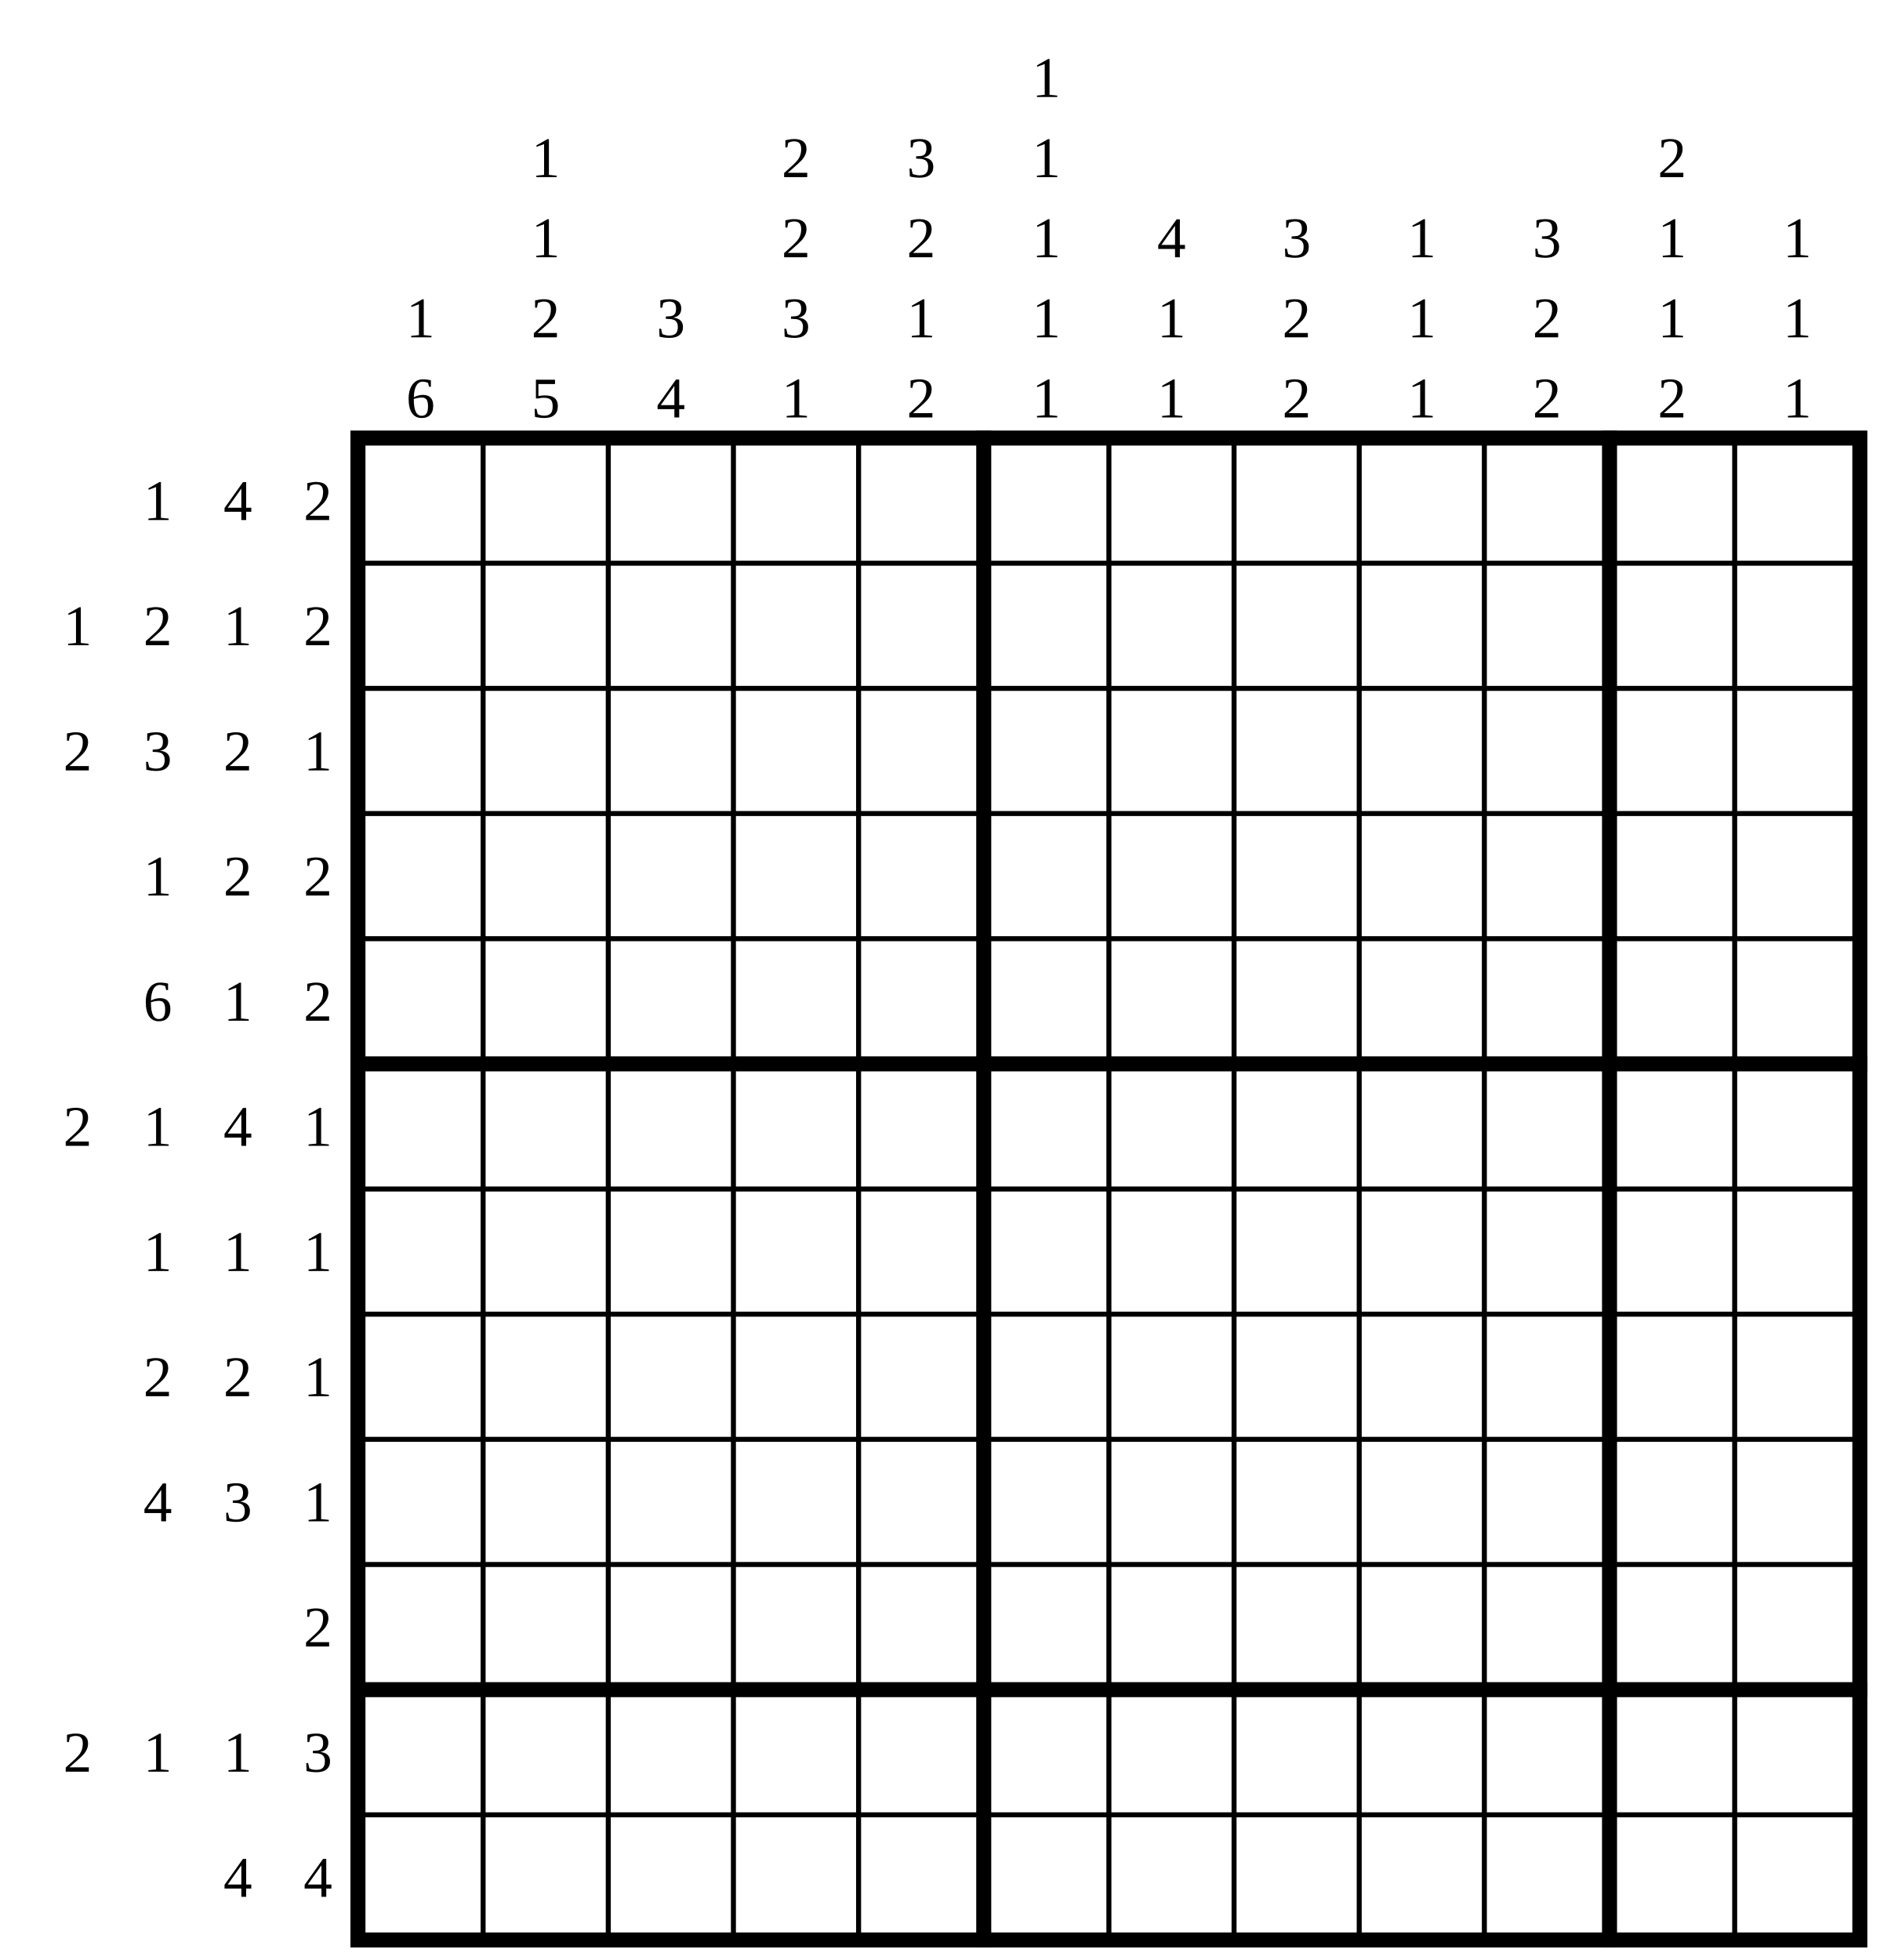
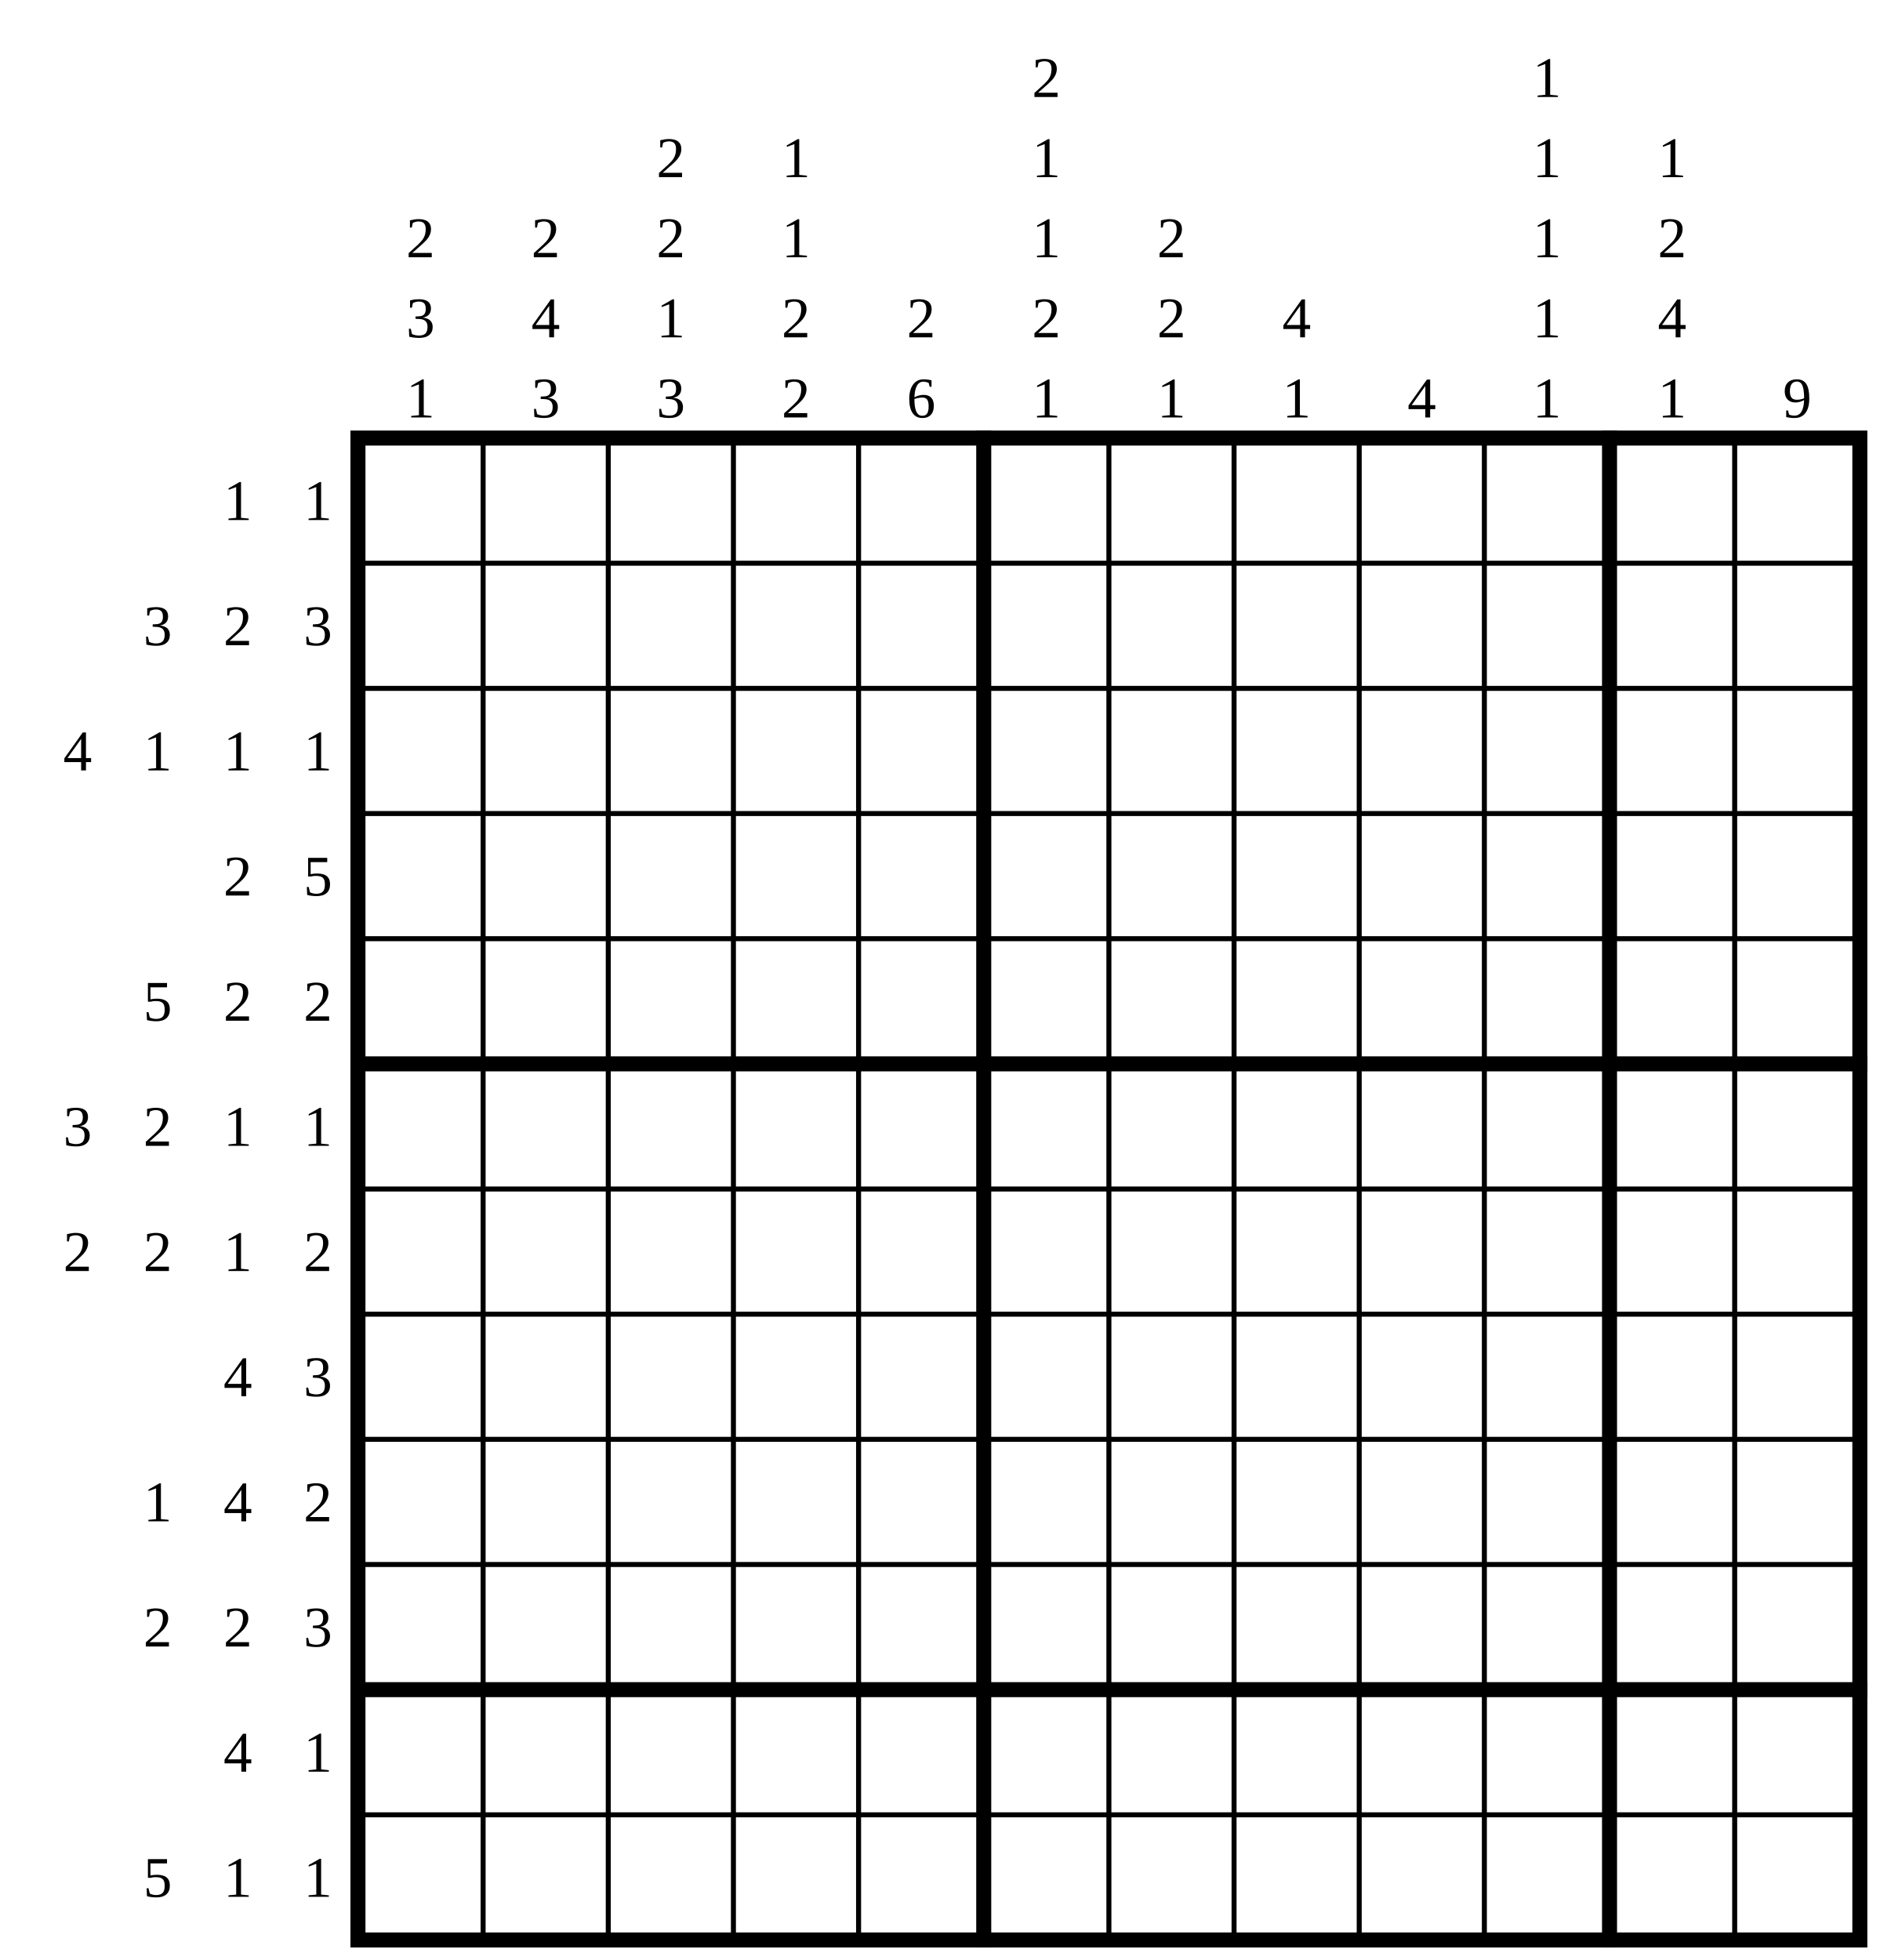
<svg xmlns="http://www.w3.org/2000/svg" class="p" viewBox="0 0 1502 1566" preserveAspectRatio="xMidYMid meet" shape-rendering="geometricPrecision">
  <g fill="#000" font-size="46" text-anchor="middle" dominant-baseline="central">
-     <text x="126" y="400">1</text>
-     <text x="190" y="400">4</text>
-     <text x="254" y="400">2</text>
-     <text x="62" y="500">1</text>
-     <text x="126" y="500">2</text>
-     <text x="190" y="500">1</text>
-     <text x="254" y="500">2</text>
-     <text x="62" y="600">2</text>
-     <text x="126" y="600">3</text>
-     <text x="190" y="600">2</text>
+     <text x="190" y="400">1</text>
+     <text x="254" y="400">1</text>
+     <text x="126" y="500">3</text>
+     <text x="190" y="500">2</text>
+     <text x="254" y="500">3</text>
+     <text x="62" y="600">4</text>
+     <text x="126" y="600">1</text>
+     <text x="190" y="600">1</text>
    <text x="254" y="600">1</text>
-     <text x="126" y="700">1</text>
    <text x="190" y="700">2</text>
-     <text x="254" y="700">2</text>
-     <text x="126" y="800">6</text>
-     <text x="190" y="800">1</text>
+     <text x="254" y="700">5</text>
+     <text x="126" y="800">5</text>
+     <text x="190" y="800">2</text>
    <text x="254" y="800">2</text>
-     <text x="62" y="900">2</text>
-     <text x="126" y="900">1</text>
-     <text x="190" y="900">4</text>
+     <text x="62" y="900">3</text>
+     <text x="126" y="900">2</text>
+     <text x="190" y="900">1</text>
    <text x="254" y="900">1</text>
-     <text x="126" y="1000">1</text>
+     <text x="62" y="1000">2</text>
+     <text x="126" y="1000">2</text>
    <text x="190" y="1000">1</text>
-     <text x="254" y="1000">1</text>
-     <text x="126" y="1100">2</text>
-     <text x="190" y="1100">2</text>
-     <text x="254" y="1100">1</text>
-     <text x="126" y="1200">4</text>
-     <text x="190" y="1200">3</text>
-     <text x="254" y="1200">1</text>
-     <text x="254" y="1300">2</text>
-     <text x="62" y="1400">2</text>
-     <text x="126" y="1400">1</text>
-     <text x="190" y="1400">1</text>
-     <text x="254" y="1400">3</text>
-     <text x="190" y="1500">4</text>
-     <text x="254" y="1500">4</text>
-     <text x="336" y="254">1</text>
-     <text x="336" y="318">6</text>
-     <text x="436" y="126">1</text>
-     <text x="436" y="190">1</text>
-     <text x="436" y="254">2</text>
-     <text x="436" y="318">5</text>
-     <text x="536" y="254">3</text>
-     <text x="536" y="318">4</text>
-     <text x="636" y="126">2</text>
-     <text x="636" y="190">2</text>
-     <text x="636" y="254">3</text>
-     <text x="636" y="318">1</text>
-     <text x="736" y="126">3</text>
-     <text x="736" y="190">2</text>
-     <text x="736" y="254">1</text>
-     <text x="736" y="318">2</text>
-     <text x="836" y="62">1</text>
+     <text x="254" y="1000">2</text>
+     <text x="190" y="1100">4</text>
+     <text x="254" y="1100">3</text>
+     <text x="126" y="1200">1</text>
+     <text x="190" y="1200">4</text>
+     <text x="254" y="1200">2</text>
+     <text x="126" y="1300">2</text>
+     <text x="190" y="1300">2</text>
+     <text x="254" y="1300">3</text>
+     <text x="190" y="1400">4</text>
+     <text x="254" y="1400">1</text>
+     <text x="126" y="1500">5</text>
+     <text x="190" y="1500">1</text>
+     <text x="254" y="1500">1</text>
+     <text x="336" y="190">2</text>
+     <text x="336" y="254">3</text>
+     <text x="336" y="318">1</text>
+     <text x="436" y="190">2</text>
+     <text x="436" y="254">4</text>
+     <text x="436" y="318">3</text>
+     <text x="536" y="126">2</text>
+     <text x="536" y="190">2</text>
+     <text x="536" y="254">1</text>
+     <text x="536" y="318">3</text>
+     <text x="636" y="126">1</text>
+     <text x="636" y="190">1</text>
+     <text x="636" y="254">2</text>
+     <text x="636" y="318">2</text>
+     <text x="736" y="254">2</text>
+     <text x="736" y="318">6</text>
+     <text x="836" y="62">2</text>
    <text x="836" y="126">1</text>
    <text x="836" y="190">1</text>
-     <text x="836" y="254">1</text>
+     <text x="836" y="254">2</text>
    <text x="836" y="318">1</text>
-     <text x="936" y="190">4</text>
-     <text x="936" y="254">1</text>
+     <text x="936" y="190">2</text>
+     <text x="936" y="254">2</text>
    <text x="936" y="318">1</text>
-     <text x="1036" y="190">3</text>
-     <text x="1036" y="254">2</text>
-     <text x="1036" y="318">2</text>
-     <text x="1136" y="190">1</text>
-     <text x="1136" y="254">1</text>
-     <text x="1136" y="318">1</text>
-     <text x="1236" y="190">3</text>
-     <text x="1236" y="254">2</text>
-     <text x="1236" y="318">2</text>
-     <text x="1336" y="126">2</text>
-     <text x="1336" y="190">1</text>
-     <text x="1336" y="254">1</text>
-     <text x="1336" y="318">2</text>
-     <text x="1436" y="190">1</text>
-     <text x="1436" y="254">1</text>
-     <text x="1436" y="318">1</text>
+     <text x="1036" y="254">4</text>
+     <text x="1036" y="318">1</text>
+     <text x="1136" y="318">4</text>
+     <text x="1236" y="62">1</text>
+     <text x="1236" y="126">1</text>
+     <text x="1236" y="190">1</text>
+     <text x="1236" y="254">1</text>
+     <text x="1236" y="318">1</text>
+     <text x="1336" y="126">1</text>
+     <text x="1336" y="190">2</text>
+     <text x="1336" y="254">4</text>
+     <text x="1336" y="318">1</text>
+     <text x="1436" y="318">9</text>
  </g>
  <path d="M286 450H1486M286 550H1486M286 650H1486M286 750H1486M286 950H1486M286 1050H1486M286 1150H1486M286 1250H1486M286 1450H1486M386 350V1550M486 350V1550M586 350V1550M686 350V1550M886 350V1550M986 350V1550M1086 350V1550M1186 350V1550M1386 350V1550" fill="none" stroke="#000" stroke-width="4" stroke-linecap="square" />
  <path d="M286 850H1486M286 1350H1486M786 350V1550M1286 350V1550" fill="none" stroke="#000" stroke-width="12" stroke-linecap="square" />
  <rect x="286" y="350" width="1200" height="1200" fill="none" stroke="#000" stroke-width="12" />
</svg>
